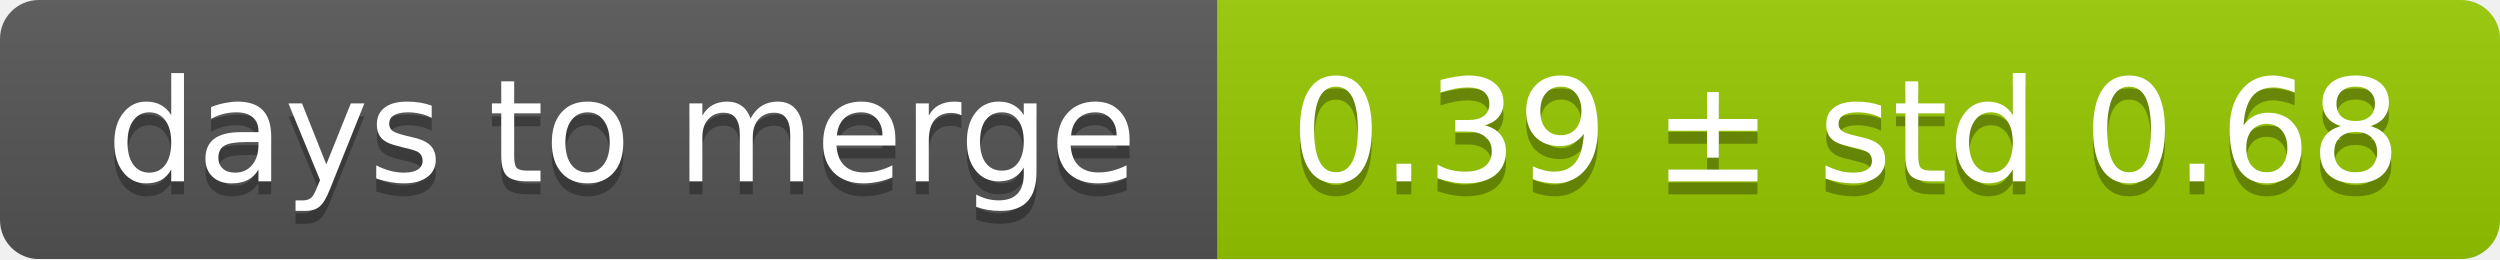
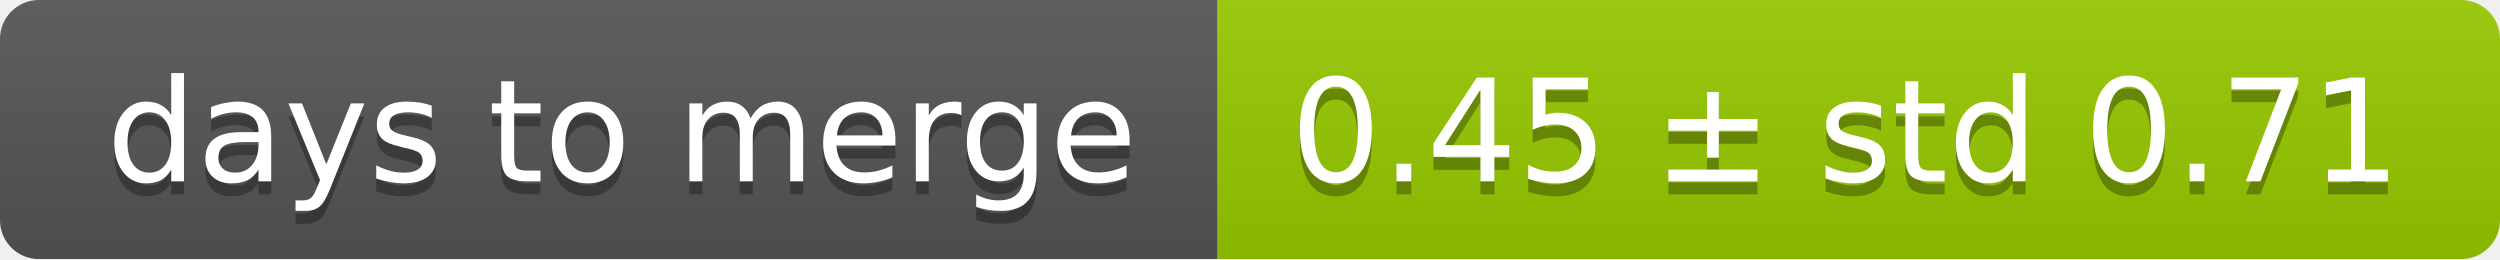
<svg xmlns="http://www.w3.org/2000/svg" width="193" height="20">
  <linearGradient id="smooth" x2="0" y2="100%">
    <stop offset="0" stop-color="#bbb" stop-opacity=".1" />
    <stop offset="1" stop-opacity=".1" />
  </linearGradient>
  <mask id="round">
    <rect width="193" height="20" rx="3" fill="#fff" />
  </mask>
  <g mask="url(#round)">
    <rect width="94" height="20" fill="#555" />
    <rect x="94" width="99" height="20" fill="#97ca00" />
    <rect width="193" height="20" fill="url(#smooth)" />
  </g>
  <g fill="#fff" text-anchor="middle" font-family="DejaVu Sans,Verdana,Geneva,sans-serif" font-size="11">
    <text x="48" y="15" fill="#010101" fill-opacity=".3">days to merge</text>
    <text x="48" y="14">days to merge</text>
-     <text x="142.5" y="15" fill="#010101" fill-opacity=".3">0.39 ± std 0.68</text>
-     <text x="142.5" y="14">0.39 ± std 0.68</text>
+     <text x="142.5" y="15" fill="#010101" fill-opacity=".3">0.45 ± std 0.71</text>
+     <text x="142.5" y="14">0.45 ± std 0.71</text>
  </g>
</svg>
